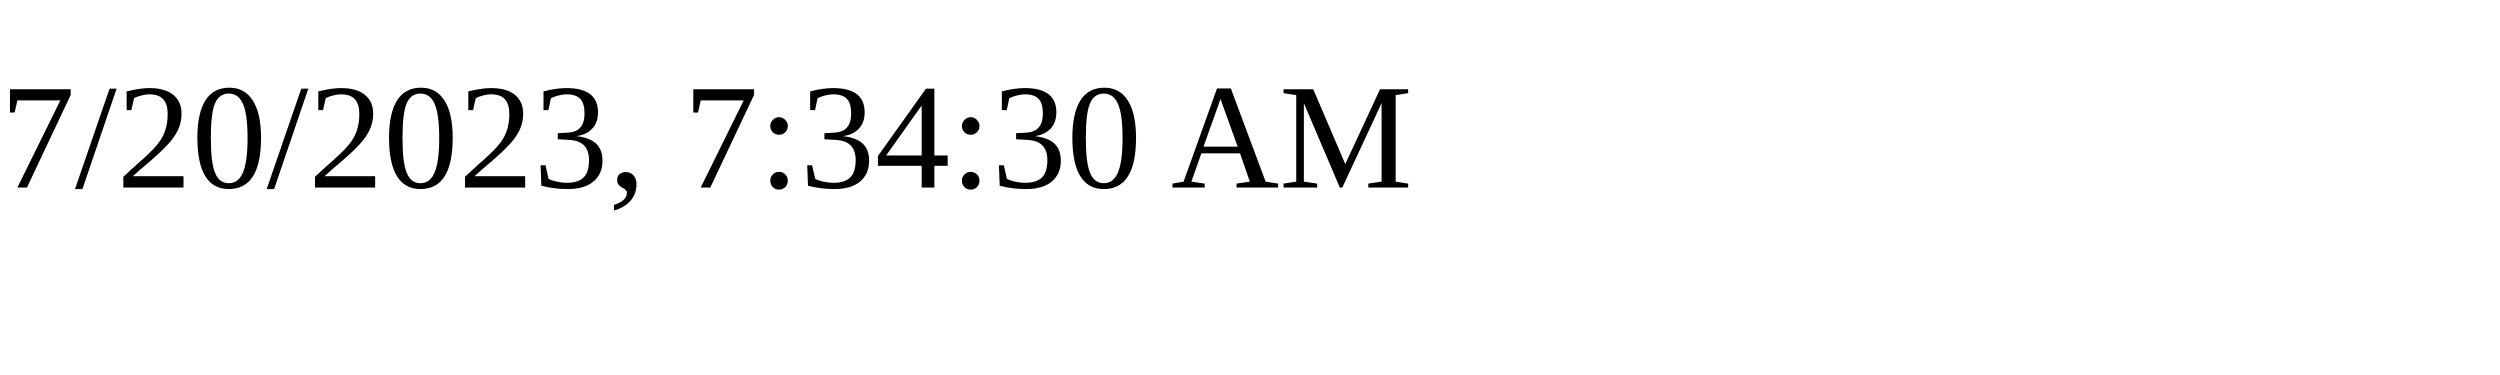
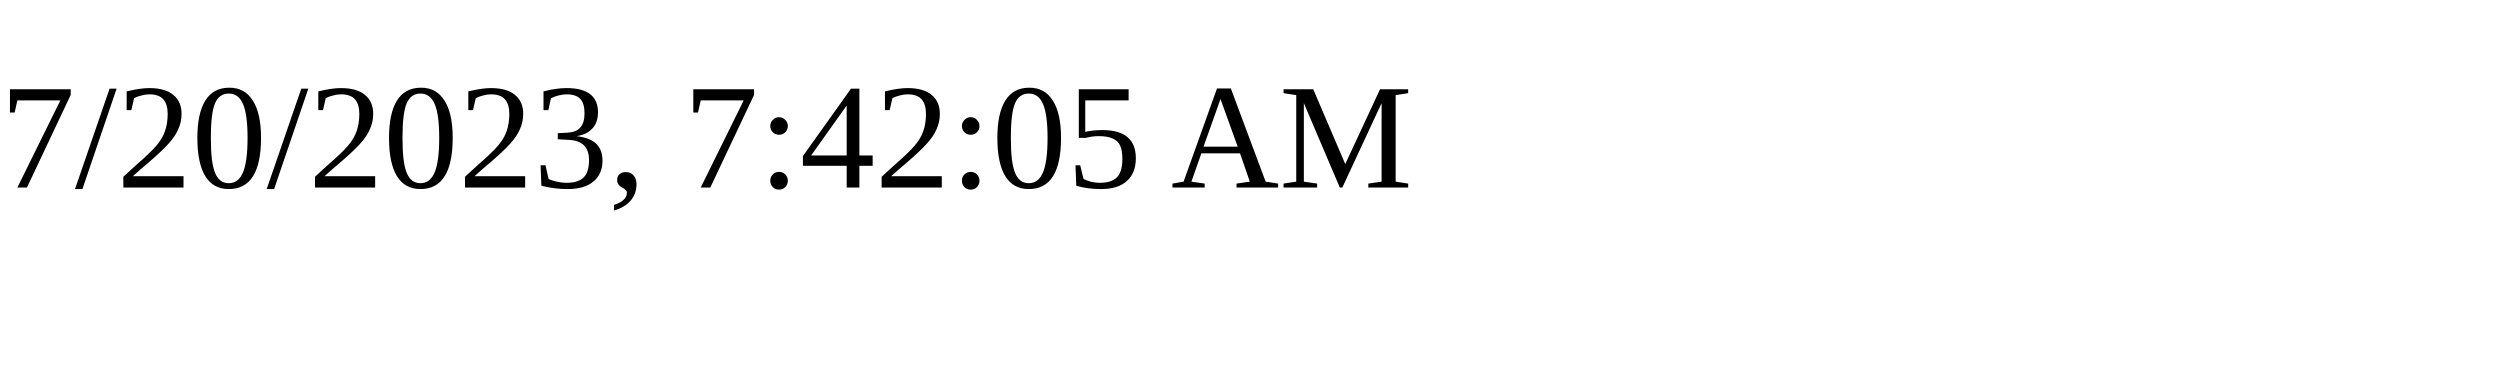
<svg xmlns="http://www.w3.org/2000/svg" height="30" width="200">
-   <text x="0" y="15">7/20/2023, 7:34:30 AM</text>
+   <text x="0" y="15">7/20/2023, 7:42:05 AM</text>
</svg>
